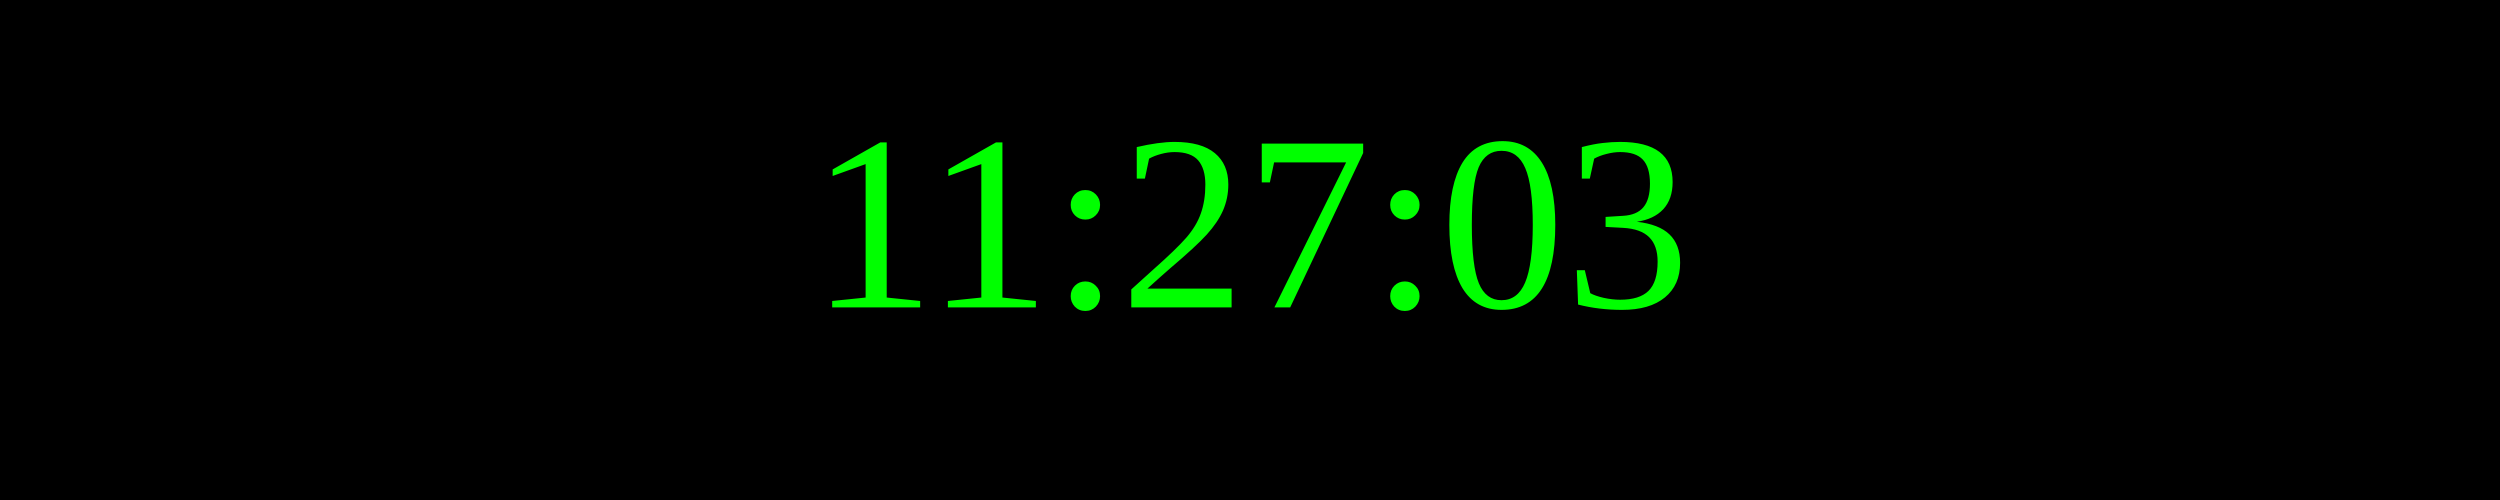
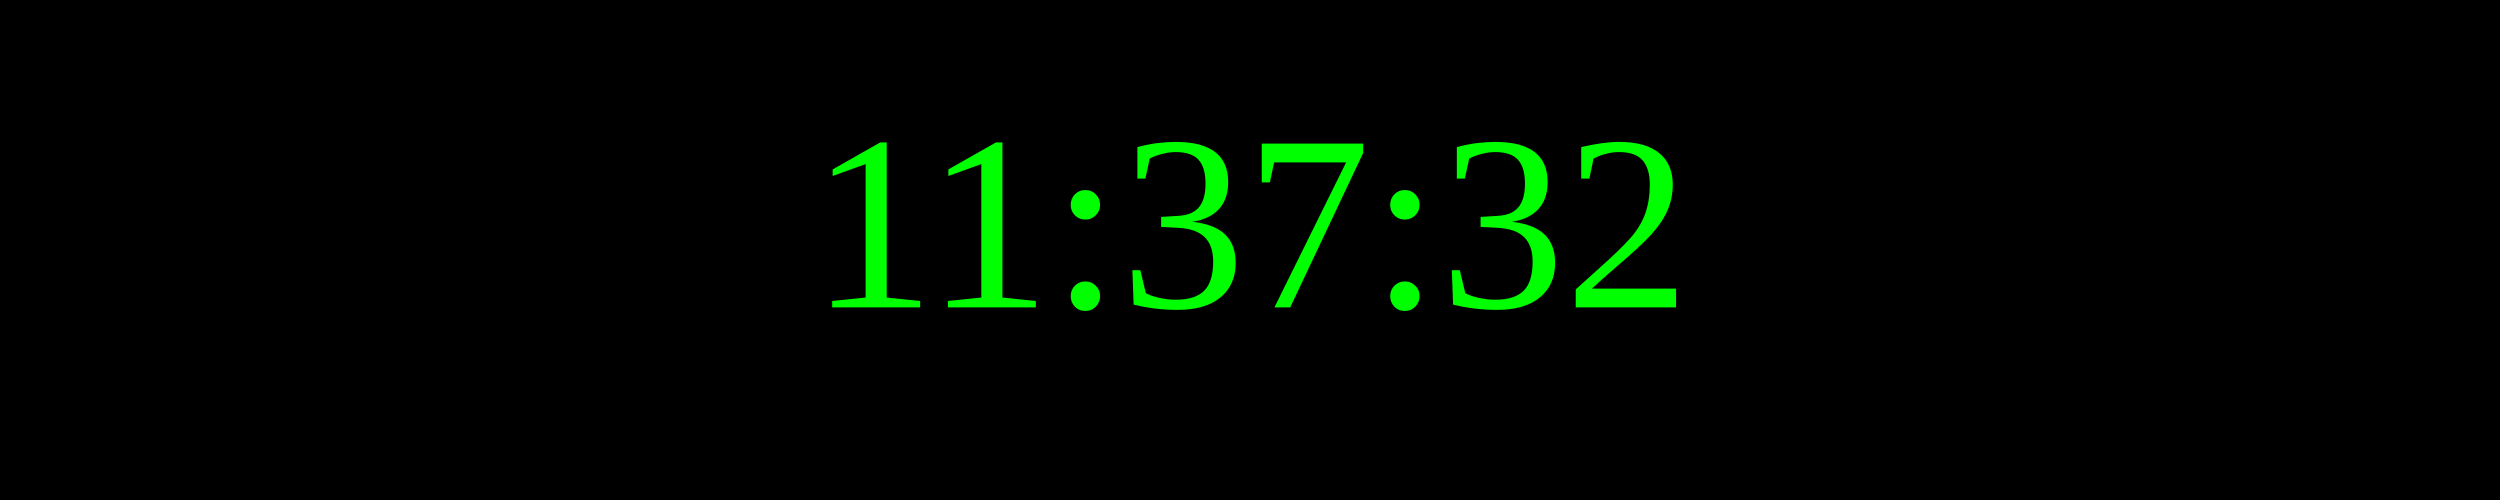
<svg xmlns="http://www.w3.org/2000/svg" width="250" height="50">
  <rect width="100%" height="100%" fill="black" />
  <text x="50%" y="50%" font-size="25" fill="lime" text-anchor="middle" dominant-baseline="middle">
- 11:27:03
+ 11:37:32
</text>
</svg>
